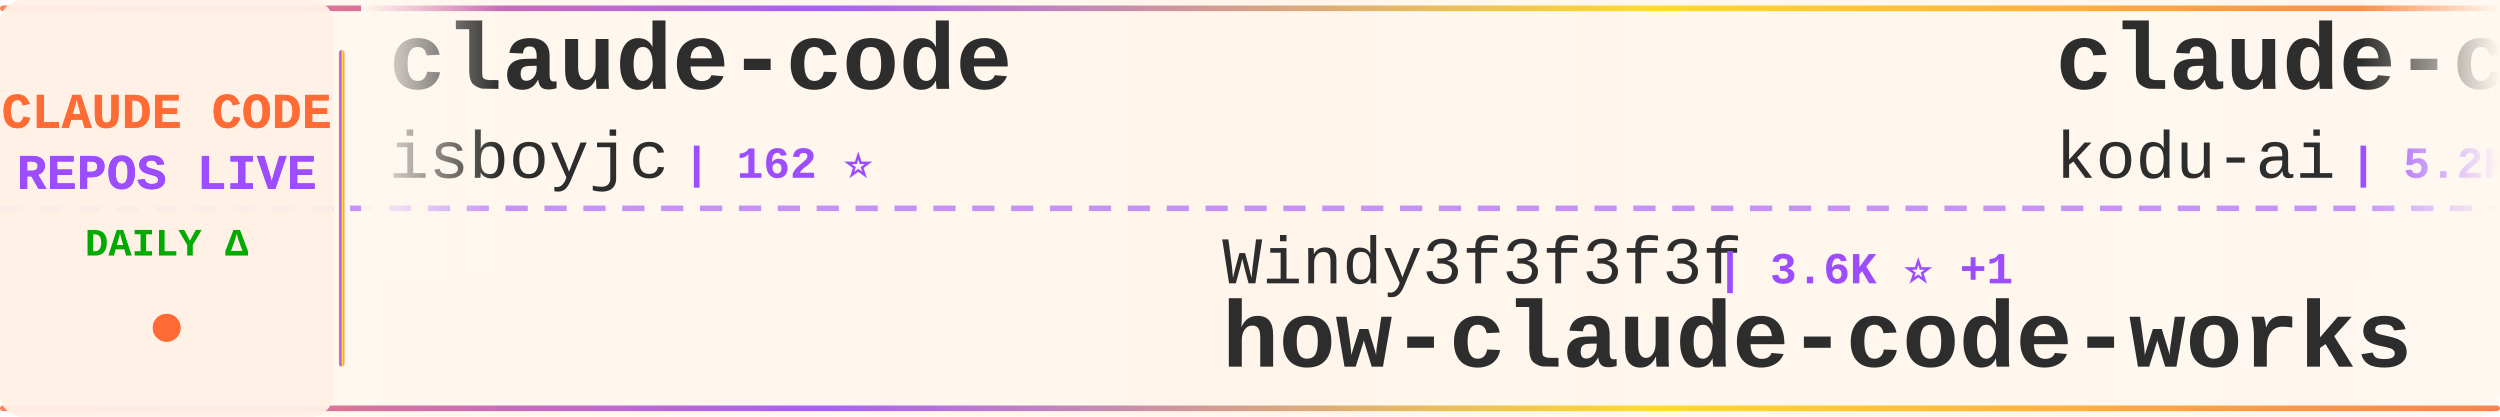
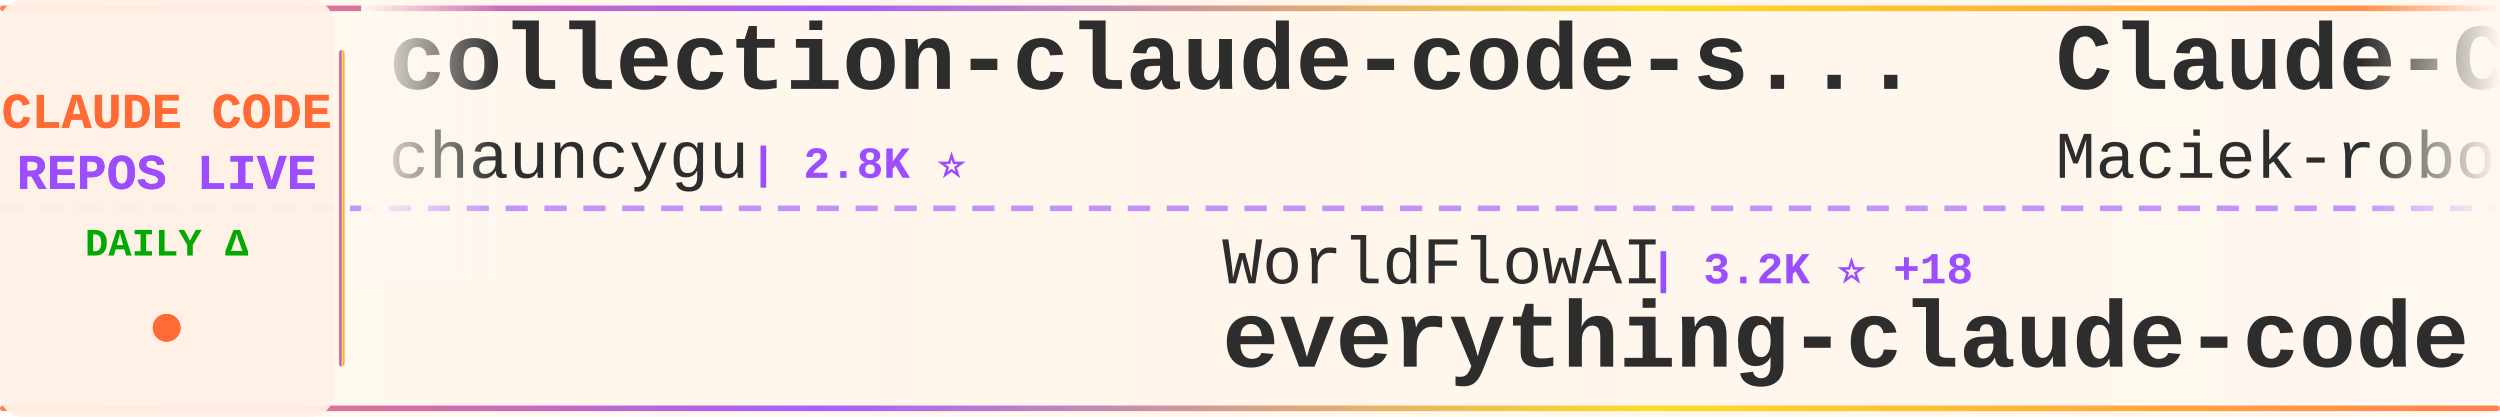
<svg xmlns="http://www.w3.org/2000/svg" width="900" height="150">
  <defs>
    <linearGradient id="tickerBg" x1="0%" y1="0%" x2="100%" y2="0%">
      <stop offset="0%" style="stop-color:#fff8f0;stop-opacity:0.98" />
      <stop offset="50%" style="stop-color:#fff5eb;stop-opacity:1" />
      <stop offset="100%" style="stop-color:#fff8f0;stop-opacity:0.98" />
    </linearGradient>
    <linearGradient id="borderGrad" x1="0%" y1="0%" x2="100%" y2="0%">
      <stop offset="0%" style="stop-color:#FF6B35;stop-opacity:0.85">
        <animate attributeName="stop-opacity" values="0.85;1;0.85" dur="2s" repeatCount="indefinite" />
      </stop>
      <stop offset="33%" style="stop-color:#9C4EFF;stop-opacity:0.9">
        <animate attributeName="stop-opacity" values="0.9;1;0.9" dur="2.2s" repeatCount="indefinite" />
      </stop>
      <stop offset="66%" style="stop-color:#FFD700;stop-opacity:0.85">
        <animate attributeName="stop-opacity" values="0.85;1;0.85" dur="1.8s" repeatCount="indefinite" />
      </stop>
      <stop offset="100%" style="stop-color:#FF6B35;stop-opacity:0.85">
        <animate attributeName="stop-opacity" values="0.85;1;0.85" dur="2s" repeatCount="indefinite" />
      </stop>
    </linearGradient>
    <filter id="textGlow">
      <feGaussianBlur stdDeviation="0.15" result="coloredBlur" />
      <feMerge>
        <feMergeNode in="coloredBlur" />
        <feMergeNode in="SourceGraphic" />
      </feMerge>
    </filter>
    <filter id="metricGlow">
      <feGaussianBlur stdDeviation="0.2" result="coloredBlur" />
      <feMerge>
        <feMergeNode in="coloredBlur" />
        <feMergeNode in="SourceGraphic" />
      </feMerge>
    </filter>
    <linearGradient id="leftFade" x1="0%" y1="0%" x2="100%" y2="0%">
      <stop offset="0%" style="stop-color:#fff8f0;stop-opacity:1" />
      <stop offset="100%" style="stop-color:#fff8f0;stop-opacity:0" />
    </linearGradient>
    <linearGradient id="rightFade" x1="0%" y1="0%" x2="100%" y2="0%">
      <stop offset="0%" style="stop-color:#fff8f0;stop-opacity:0" />
      <stop offset="100%" style="stop-color:#fff8f0;stop-opacity:1" />
    </linearGradient>
  </defs>
  <rect width="900" height="150" fill="url(#tickerBg)" rx="8" />
  <rect x="0" y="2" width="900" height="2" fill="url(#borderGrad)" rx="1" />
  <rect x="0" y="146" width="900" height="2" fill="url(#borderGrad)" rx="1" />
  <line x1="0" y1="75" x2="900" y2="75" stroke="#9C4EFF" stroke-width="2" stroke-dasharray="8 6" opacity="0.6" />
  <rect x="0" y="0" width="120" height="150" fill="#fff0e6" opacity="0.95" rx="8" />
  <text x="60" y="46" font-family="'Courier New', monospace" font-size="18" font-weight="bold" fill="#FF6B35" text-anchor="middle" filter="url(#textGlow)">
    CLAUDE CODE
  </text>
  <text x="60" y="68" font-family="'Courier New', monospace" font-size="18" font-weight="bold" fill="#9C4EFF" text-anchor="middle" filter="url(#textGlow)">
    REPOS LIVE
  </text>
  <text x="60" y="92" font-family="'Courier New', monospace" font-size="14" font-weight="bold" fill="#00aa00" text-anchor="middle">
    DAILY Δ
  </text>
  <circle cx="60" cy="118" r="5" fill="#FF6B35" filter="url(#metricGlow)">
    <animate attributeName="r" values="4;6;4" dur="1.5s" repeatCount="indefinite" />
    <animate attributeName="opacity" values="0.6;1;0.6" dur="1.5s" repeatCount="indefinite" />
  </circle>
  <rect x="122" y="18" width="2" height="114" fill="url(#borderGrad)" rx="1" />
  <clipPath id="tickerClip">
    <rect x="130" y="0" width="770" height="150" />
  </clipPath>
  <g clip-path="url(#tickerClip)">
    <g id="tickerItems">
      <animateTransform attributeName="transform" attributeType="XML" type="translate" from="0 0" to="-3000 0" dur="54s" repeatCount="indefinite" />
      <g transform="translate(0, 0)">
-         <text x="140" y="32" font-family="'Courier New', monospace" font-size="34" font-weight="bold" fill="#2d2d2d">claude-code</text>
-         <text x="140" y="64" font-family="'Courier New', monospace" font-size="24" font-weight="normal" fill="#2d2d2d" opacity="1.0">isboyjc</text>
-         <text x="246" y="64" font-family="'Courier New', monospace" font-size="16" font-weight="bold" fill="#9C4EFF"> | 162 ⭐</text>
+         <text x="140" y="32" font-family="'Courier New', monospace" font-size="34" font-weight="bold" fill="#2d2d2d">collection-claude-code-s...</text>
+         <text x="140" y="64" font-family="'Courier New', monospace" font-size="24" font-weight="normal" fill="#2d2d2d" opacity="1.0">chauncygu</text>
+         <text x="270" y="64" font-family="'Courier New', monospace" font-size="16" font-weight="bold" fill="#9C4EFF"> | 2.8K ⭐</text>
      </g>
      <g transform="translate(300, 0)">
-         <text x="140" y="102" font-family="'Courier New', monospace" font-size="24" font-weight="normal" fill="#2d2d2d" opacity="1.0">Windy3f3f3f3f</text>
-         <text x="318" y="102" font-family="'Courier New', monospace" font-size="16" font-weight="bold" fill="#9C4EFF"> | 3.6K ⭐ +1</text>
-         <text x="140" y="132" font-family="'Courier New', monospace" font-size="34" font-weight="bold" fill="#2d2d2d">how-claude-code-works</text>
+         <text x="140" y="102" font-family="'Courier New', monospace" font-size="24" font-weight="normal" fill="#2d2d2d" opacity="1.0">WorldFlowAI</text>
+         <text x="294" y="102" font-family="'Courier New', monospace" font-size="16" font-weight="bold" fill="#9C4EFF"> | 3.2K ⭐ +18</text>
+         <text x="140" y="132" font-family="'Courier New', monospace" font-size="34" font-weight="bold" fill="#2d2d2d">everything-claude-code</text>
      </g>
      <g transform="translate(600, 0)">
-         <text x="140" y="32" font-family="'Courier New', monospace" font-size="34" font-weight="bold" fill="#2d2d2d">claude-coder</text>
-         <text x="140" y="64" font-family="'Courier New', monospace" font-size="24" font-weight="normal" fill="#2d2d2d" opacity="1.0">kodu-ai</text>
-         <text x="246" y="64" font-family="'Courier New', monospace" font-size="16" font-weight="bold" fill="#9C4EFF"> | 5.2K ⭐</text>
+         <text x="140" y="32" font-family="'Courier New', monospace" font-size="34" font-weight="bold" fill="#2d2d2d">Claude-Code-Usage-Monito...</text>
+         <text x="140" y="64" font-family="'Courier New', monospace" font-size="24" font-weight="normal" fill="#2d2d2d" opacity="1.0">Maciek-roboblog</text>
+         <text x="342" y="64" font-family="'Courier New', monospace" font-size="16" font-weight="bold" fill="#9C4EFF"> | 8.7K ⭐ +1</text>
      </g>
      <g transform="translate(900, 0)">
-         <text x="140" y="102" font-family="'Courier New', monospace" font-size="24" font-weight="normal" fill="#2d2d2d" opacity="1.0">wanshuiyin</text>
-         <text x="282" y="102" font-family="'Courier New', monospace" font-size="16" font-weight="bold" fill="#9C4EFF"> | 16.3K ⭐ +7</text>
-         <text x="140" y="132" font-family="'Courier New', monospace" font-size="34" font-weight="bold" fill="#2d2d2d">Auto-claude-code-researc...</text>
+         <text x="140" y="102" font-family="'Courier New', monospace" font-size="24" font-weight="normal" fill="#2d2d2d" opacity="1.0">shanraisshan</text>
+         <text x="306" y="102" font-family="'Courier New', monospace" font-size="16" font-weight="bold" fill="#9C4EFF"> | 66.1K ⭐ +8</text>
+         <text x="140" y="132" font-family="'Courier New', monospace" font-size="34" font-weight="bold" fill="#2d2d2d">claude-code-best-practic...</text>
      </g>
      <g transform="translate(1200, 0)">
-         <text x="140" y="32" font-family="'Courier New', monospace" font-size="34" font-weight="bold" fill="#2d2d2d">learn-claude-code</text>
-         <text x="140" y="64" font-family="'Courier New', monospace" font-size="24" font-weight="normal" fill="#2d2d2d" opacity="1.0">shareAI-lab</text>
-         <text x="294" y="64" font-family="'Courier New', monospace" font-size="16" font-weight="bold" fill="#9C4EFF"> | 77.1K ⭐ +19</text>
+         <text x="140" y="32" font-family="'Courier New', monospace" font-size="34" font-weight="bold" fill="#2d2d2d">Claude-Code-Game-Studios</text>
+         <text x="140" y="64" font-family="'Courier New', monospace" font-size="24" font-weight="normal" fill="#2d2d2d" opacity="1.0">Donchitos</text>
+         <text x="270" y="64" font-family="'Courier New', monospace" font-size="16" font-weight="bold" fill="#9C4EFF"> | 25.2K ⭐</text>
      </g>
      <g transform="translate(1500, 0)">
-         <text x="140" y="102" font-family="'Courier New', monospace" font-size="24" font-weight="normal" fill="#2d2d2d" opacity="1.0">huangserva</text>
-         <text x="282" y="102" font-family="'Courier New', monospace" font-size="16" font-weight="bold" fill="#9C4EFF"> | 629 ⭐</text>
-         <text x="140" y="132" font-family="'Courier New', monospace" font-size="34" font-weight="bold" fill="#2d2d2d">claude-code-cli</text>
+         <text x="140" y="102" font-family="'Courier New', monospace" font-size="24" font-weight="normal" fill="#2d2d2d" opacity="1.0">anthropics</text>
+         <text x="282" y="102" font-family="'Courier New', monospace" font-size="16" font-weight="bold" fill="#9C4EFF"> | 177.0K ⭐ +29</text>
+         <text x="140" y="132" font-family="'Courier New', monospace" font-size="34" font-weight="bold" fill="#2d2d2d">skills</text>
      </g>
      <g transform="translate(1800, 0)">
-         <text x="140" y="32" font-family="'Courier New', monospace" font-size="34" font-weight="bold" fill="#2d2d2d">claude-code</text>
-         <text x="140" y="64" font-family="'Courier New', monospace" font-size="24" font-weight="normal" fill="#2d2d2d" opacity="1.0">freestylefly</text>
-         <text x="306" y="64" font-family="'Courier New', monospace" font-size="16" font-weight="bold" fill="#9C4EFF"> | 131 ⭐</text>
+         <text x="140" y="32" font-family="'Courier New', monospace" font-size="34" font-weight="bold" fill="#2d2d2d">claude-code-settings</text>
+         <text x="140" y="64" font-family="'Courier New', monospace" font-size="24" font-weight="normal" fill="#2d2d2d" opacity="1.0">feiskyer</text>
+         <text x="258" y="64" font-family="'Courier New', monospace" font-size="16" font-weight="bold" fill="#9C4EFF"> | 1.7K ⭐</text>
      </g>
      <g transform="translate(2100, 0)">
-         <text x="140" y="102" font-family="'Courier New', monospace" font-size="24" font-weight="normal" fill="#2d2d2d" opacity="1.0">FlorianBruniaux</text>
-         <text x="342" y="102" font-family="'Courier New', monospace" font-size="16" font-weight="bold" fill="#9C4EFF"> | 6.0K ⭐</text>
-         <text x="140" y="132" font-family="'Courier New', monospace" font-size="34" font-weight="bold" fill="#2d2d2d">claude-code-ultimate-gui...</text>
+         <text x="140" y="102" font-family="'Courier New', monospace" font-size="24" font-weight="normal" fill="#2d2d2d" opacity="1.0">pedrohcgs</text>
+         <text x="270" y="102" font-family="'Courier New', monospace" font-size="16" font-weight="bold" fill="#9C4EFF"> | 1.6K ⭐</text>
+         <text x="140" y="132" font-family="'Courier New', monospace" font-size="34" font-weight="bold" fill="#2d2d2d">claude-code-my-workflow</text>
      </g>
      <g transform="translate(2400, 0)">
-         <text x="140" y="32" font-family="'Courier New', monospace" font-size="34" font-weight="bold" fill="#2d2d2d">ClaudeCode</text>
-         <text x="140" y="64" font-family="'Courier New', monospace" font-size="24" font-weight="normal" fill="#2d2d2d" opacity="1.0">guanshan</text>
-         <text x="258" y="64" font-family="'Courier New', monospace" font-size="16" font-weight="bold" fill="#9C4EFF"> | 61 ⭐</text>
+         <text x="140" y="32" font-family="'Courier New', monospace" font-size="34" font-weight="bold" fill="#2d2d2d">claude-code</text>
+         <text x="140" y="64" font-family="'Courier New', monospace" font-size="24" font-weight="normal" fill="#2d2d2d" opacity="1.0">jarmuine</text>
+         <text x="258" y="64" font-family="'Courier New', monospace" font-size="16" font-weight="bold" fill="#9C4EFF"> | 2.3K ⭐</text>
      </g>
      <g transform="translate(2700, 0)">
-         <text x="140" y="102" font-family="'Courier New', monospace" font-size="24" font-weight="normal" fill="#2d2d2d" opacity="1.0">1rgs</text>
-         <text x="210" y="102" font-family="'Courier New', monospace" font-size="16" font-weight="bold" fill="#9C4EFF"> | 3.7K ⭐ +1</text>
-         <text x="140" y="132" font-family="'Courier New', monospace" font-size="34" font-weight="bold" fill="#2d2d2d">claude-code-proxy</text>
+         <text x="140" y="102" font-family="'Courier New', monospace" font-size="24" font-weight="normal" fill="#2d2d2d" opacity="1.0">lowcortisolprogrammer</text>
+         <text x="414" y="102" font-family="'Courier New', monospace" font-size="16" font-weight="bold" fill="#9C4EFF"> | 171 ⭐</text>
+         <text x="140" y="132" font-family="'Courier New', monospace" font-size="34" font-weight="bold" fill="#2d2d2d">claude-code</text>
      </g>
      <g transform="translate(3000, 0)">
-         <text x="140" y="32" font-family="'Courier New', monospace" font-size="34" font-weight="bold" fill="#2d2d2d">claude-code</text>
-         <text x="140" y="64" font-family="'Courier New', monospace" font-size="24" font-weight="normal" fill="#2d2d2d" opacity="1.0">isboyjc</text>
-         <text x="246" y="64" font-family="'Courier New', monospace" font-size="16" font-weight="bold" fill="#9C4EFF"> | 162 ⭐</text>
+         <text x="140" y="32" font-family="'Courier New', monospace" font-size="34" font-weight="bold" fill="#2d2d2d">collection-claude-code-s...</text>
+         <text x="140" y="64" font-family="'Courier New', monospace" font-size="24" font-weight="normal" fill="#2d2d2d" opacity="1.0">chauncygu</text>
+         <text x="270" y="64" font-family="'Courier New', monospace" font-size="16" font-weight="bold" fill="#9C4EFF"> | 2.8K ⭐</text>
      </g>
      <g transform="translate(3300, 0)">
-         <text x="140" y="102" font-family="'Courier New', monospace" font-size="24" font-weight="normal" fill="#2d2d2d" opacity="1.0">Windy3f3f3f3f</text>
-         <text x="318" y="102" font-family="'Courier New', monospace" font-size="16" font-weight="bold" fill="#9C4EFF"> | 3.6K ⭐ +1</text>
-         <text x="140" y="132" font-family="'Courier New', monospace" font-size="34" font-weight="bold" fill="#2d2d2d">how-claude-code-works</text>
+         <text x="140" y="102" font-family="'Courier New', monospace" font-size="24" font-weight="normal" fill="#2d2d2d" opacity="1.0">WorldFlowAI</text>
+         <text x="294" y="102" font-family="'Courier New', monospace" font-size="16" font-weight="bold" fill="#9C4EFF"> | 3.2K ⭐ +18</text>
+         <text x="140" y="132" font-family="'Courier New', monospace" font-size="34" font-weight="bold" fill="#2d2d2d">everything-claude-code</text>
      </g>
      <g transform="translate(3600, 0)">
-         <text x="140" y="32" font-family="'Courier New', monospace" font-size="34" font-weight="bold" fill="#2d2d2d">claude-coder</text>
-         <text x="140" y="64" font-family="'Courier New', monospace" font-size="24" font-weight="normal" fill="#2d2d2d" opacity="1.0">kodu-ai</text>
-         <text x="246" y="64" font-family="'Courier New', monospace" font-size="16" font-weight="bold" fill="#9C4EFF"> | 5.2K ⭐</text>
+         <text x="140" y="32" font-family="'Courier New', monospace" font-size="34" font-weight="bold" fill="#2d2d2d">Claude-Code-Usage-Monito...</text>
+         <text x="140" y="64" font-family="'Courier New', monospace" font-size="24" font-weight="normal" fill="#2d2d2d" opacity="1.0">Maciek-roboblog</text>
+         <text x="342" y="64" font-family="'Courier New', monospace" font-size="16" font-weight="bold" fill="#9C4EFF"> | 8.7K ⭐ +1</text>
      </g>
      <g transform="translate(3900, 0)">
-         <text x="140" y="102" font-family="'Courier New', monospace" font-size="24" font-weight="normal" fill="#2d2d2d" opacity="1.0">wanshuiyin</text>
-         <text x="282" y="102" font-family="'Courier New', monospace" font-size="16" font-weight="bold" fill="#9C4EFF"> | 16.3K ⭐ +7</text>
-         <text x="140" y="132" font-family="'Courier New', monospace" font-size="34" font-weight="bold" fill="#2d2d2d">Auto-claude-code-researc...</text>
+         <text x="140" y="102" font-family="'Courier New', monospace" font-size="24" font-weight="normal" fill="#2d2d2d" opacity="1.0">shanraisshan</text>
+         <text x="306" y="102" font-family="'Courier New', monospace" font-size="16" font-weight="bold" fill="#9C4EFF"> | 66.1K ⭐ +8</text>
+         <text x="140" y="132" font-family="'Courier New', monospace" font-size="34" font-weight="bold" fill="#2d2d2d">claude-code-best-practic...</text>
      </g>
    </g>
  </g>
  <rect x="130" y="0" width="50" height="100" fill="url(#leftFade)" />
  <rect x="850" y="0" width="50" height="100" fill="url(#rightFade)" />
</svg>
